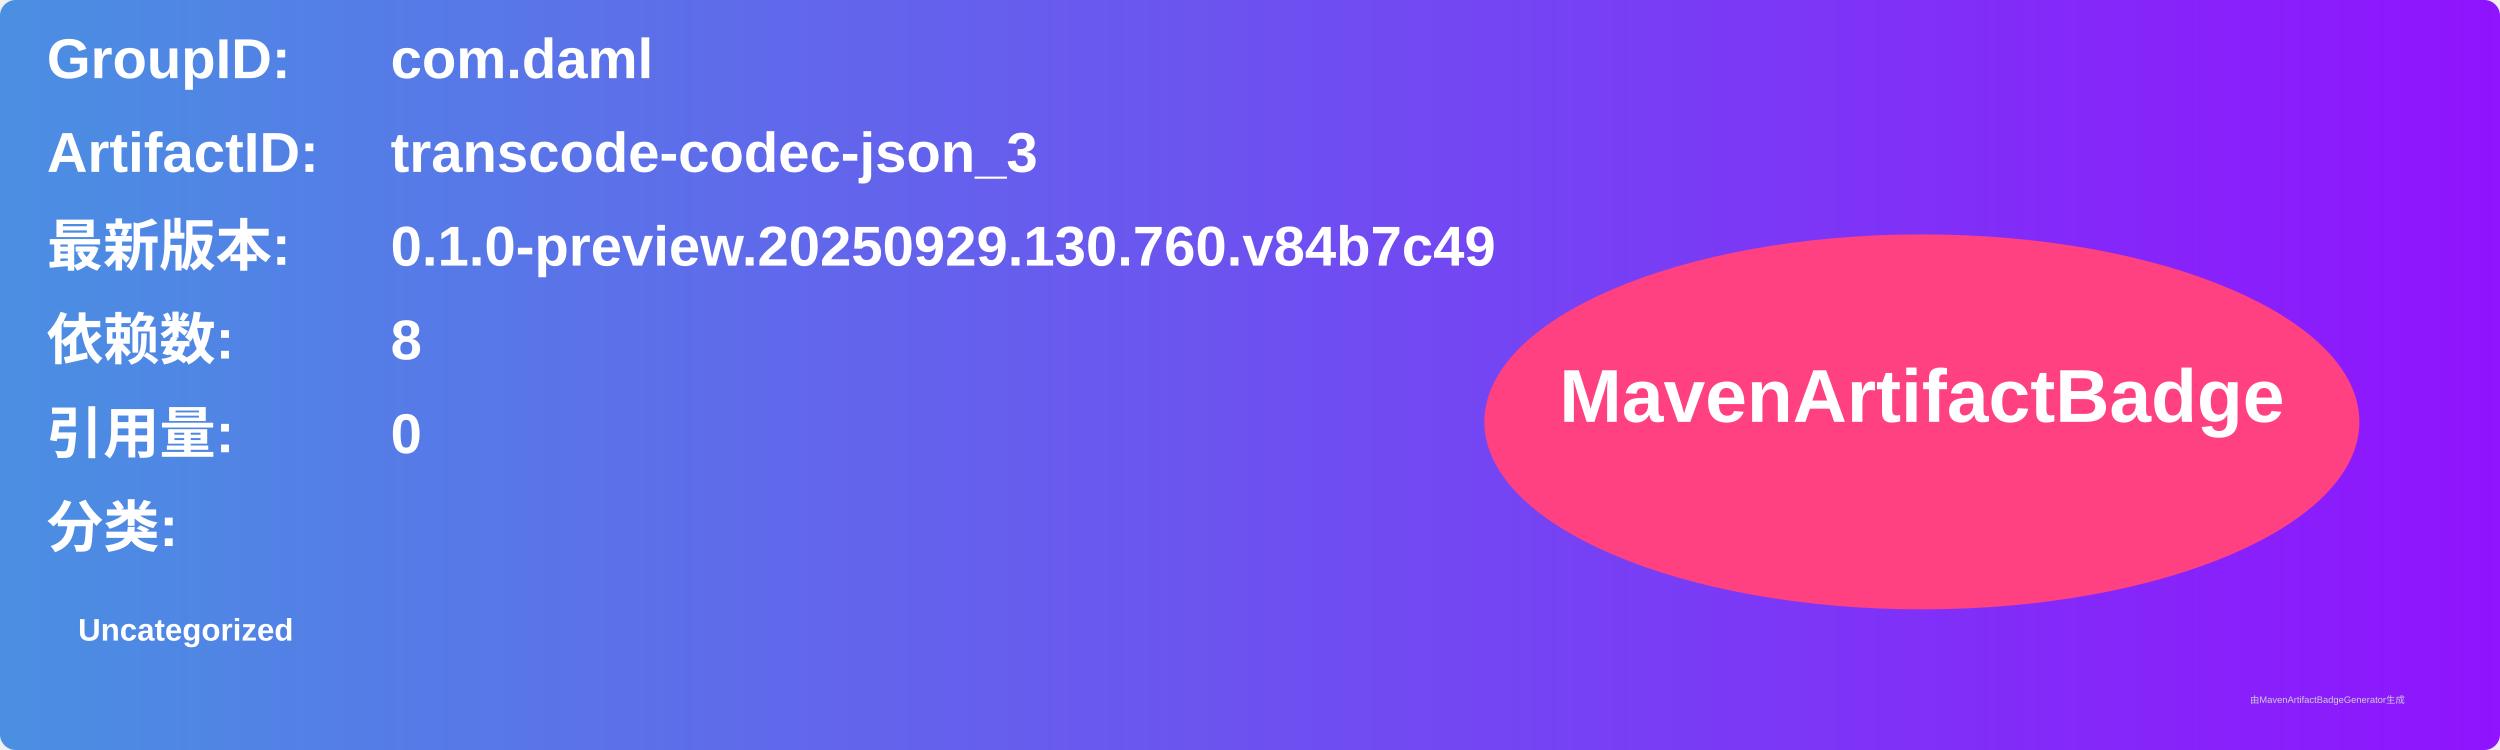
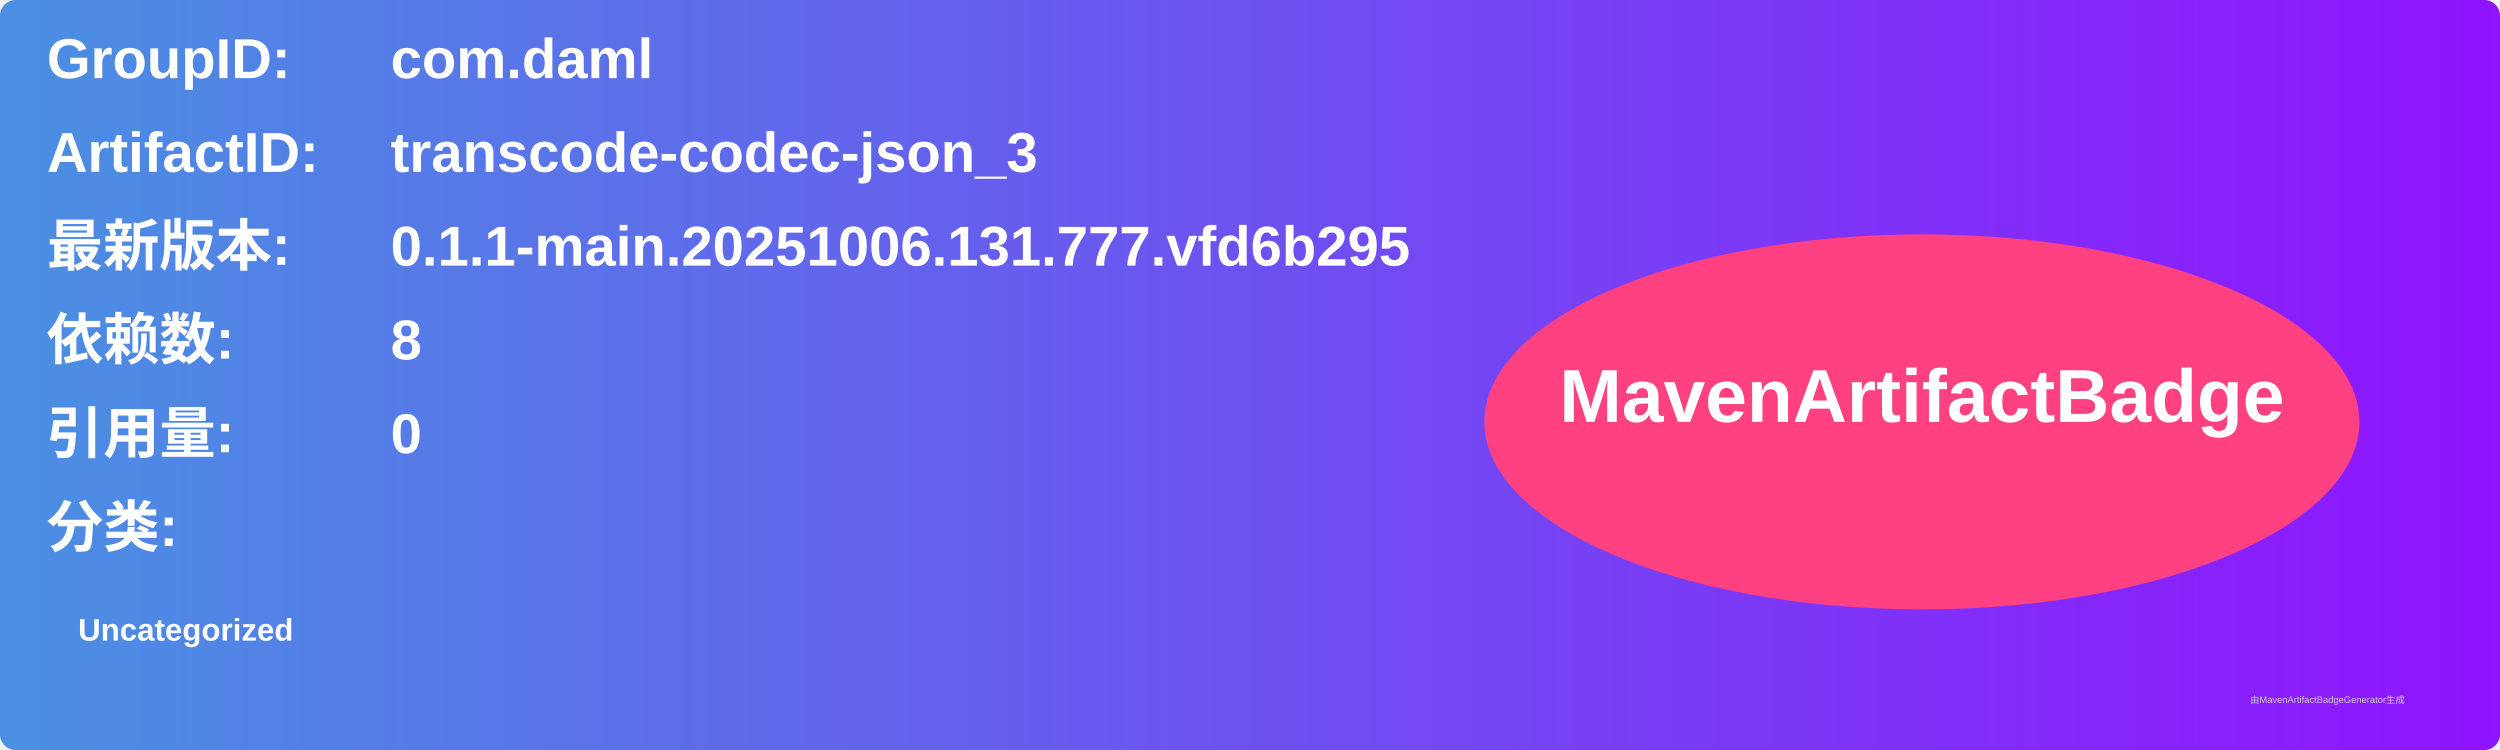
<svg xmlns="http://www.w3.org/2000/svg" width="800" height="240" viewBox="0 0 800 240">
  <linearGradient id="grad" x1="0%" y1="0%" x2="100%" y2="0%">
    <stop offset="0%" stop-color="#4a90e2" />
    <stop offset="100%" stop-color="#9013fe" />
  </linearGradient>
  <rect width="100%" height="100%" rx="5" ry="5" fill="url(#grad)" />
  <g transform="translate(15, 15)">
    <text x="0" y="10" font-family="Arial" font-size="18" fill="white" font-weight="bold" width="260">GroupID:</text>
    <text x="110" y="10" font-family="Arial" font-size="18" fill="white" font-weight="bold" width="460">com.daml</text>
    <text x="0" y="40" font-family="Arial" font-size="18" fill="white" font-weight="bold" width="260">ArtifactID:</text>
    <text x="110" y="40" font-family="Arial" font-size="18" fill="white" font-weight="bold" width="460">transcode-codec-json_3</text>
    <text x="0" y="70" font-family="Arial" font-size="18" fill="white" font-weight="bold">最新版本:</text>
    <text x="110" y="70" font-family="Arial" font-size="18" fill="white" font-weight="bold">
-       <tspan font-weight="bold">0.1.0-preview.20250929.130.760.v84b7c49</tspan>
+       <tspan font-weight="bold">0.1.1-main.20251006.131.777.vfd6b295</tspan>
    </text>
    <text x="0" y="100" font-family="Arial" font-size="18" fill="white" font-weight="bold">依赖数: </text>
    <text x="110" y="100" font-family="Arial" font-size="18" fill="white">
      <tspan font-weight="bold">8</tspan>
    </text>
    <text x="0" y="130" font-family="Arial" font-size="18" fill="white" font-weight="bold">引用量: </text>
    <text x="110" y="130" font-family="Arial" font-size="18" fill="white">
      <tspan font-weight="bold">0</tspan>
    </text>
    <text x="0" y="160" font-family="Arial" font-size="18" fill="white" font-weight="bold">分类:</text>
    <text x="10" y="190" font-family="Arial" font-size="10" fill="white">
      <tspan font-weight="bold">Uncategorized</tspan>
    </text>
    <ellipse cx="600" cy="120" rx="140" ry="60" fill="#ff4081" />
    <text x="600" y="120" text-anchor="middle" font-family="Arial" font-size="24" fill="white" font-weight="bold">MavenArtifactBadge</text>
  </g>
  <text x="720" y="225" font-family="Arial" font-size="3" fill="#d0d0d0">由MavenArtifactBadgeGenerator生成</text>
</svg>
